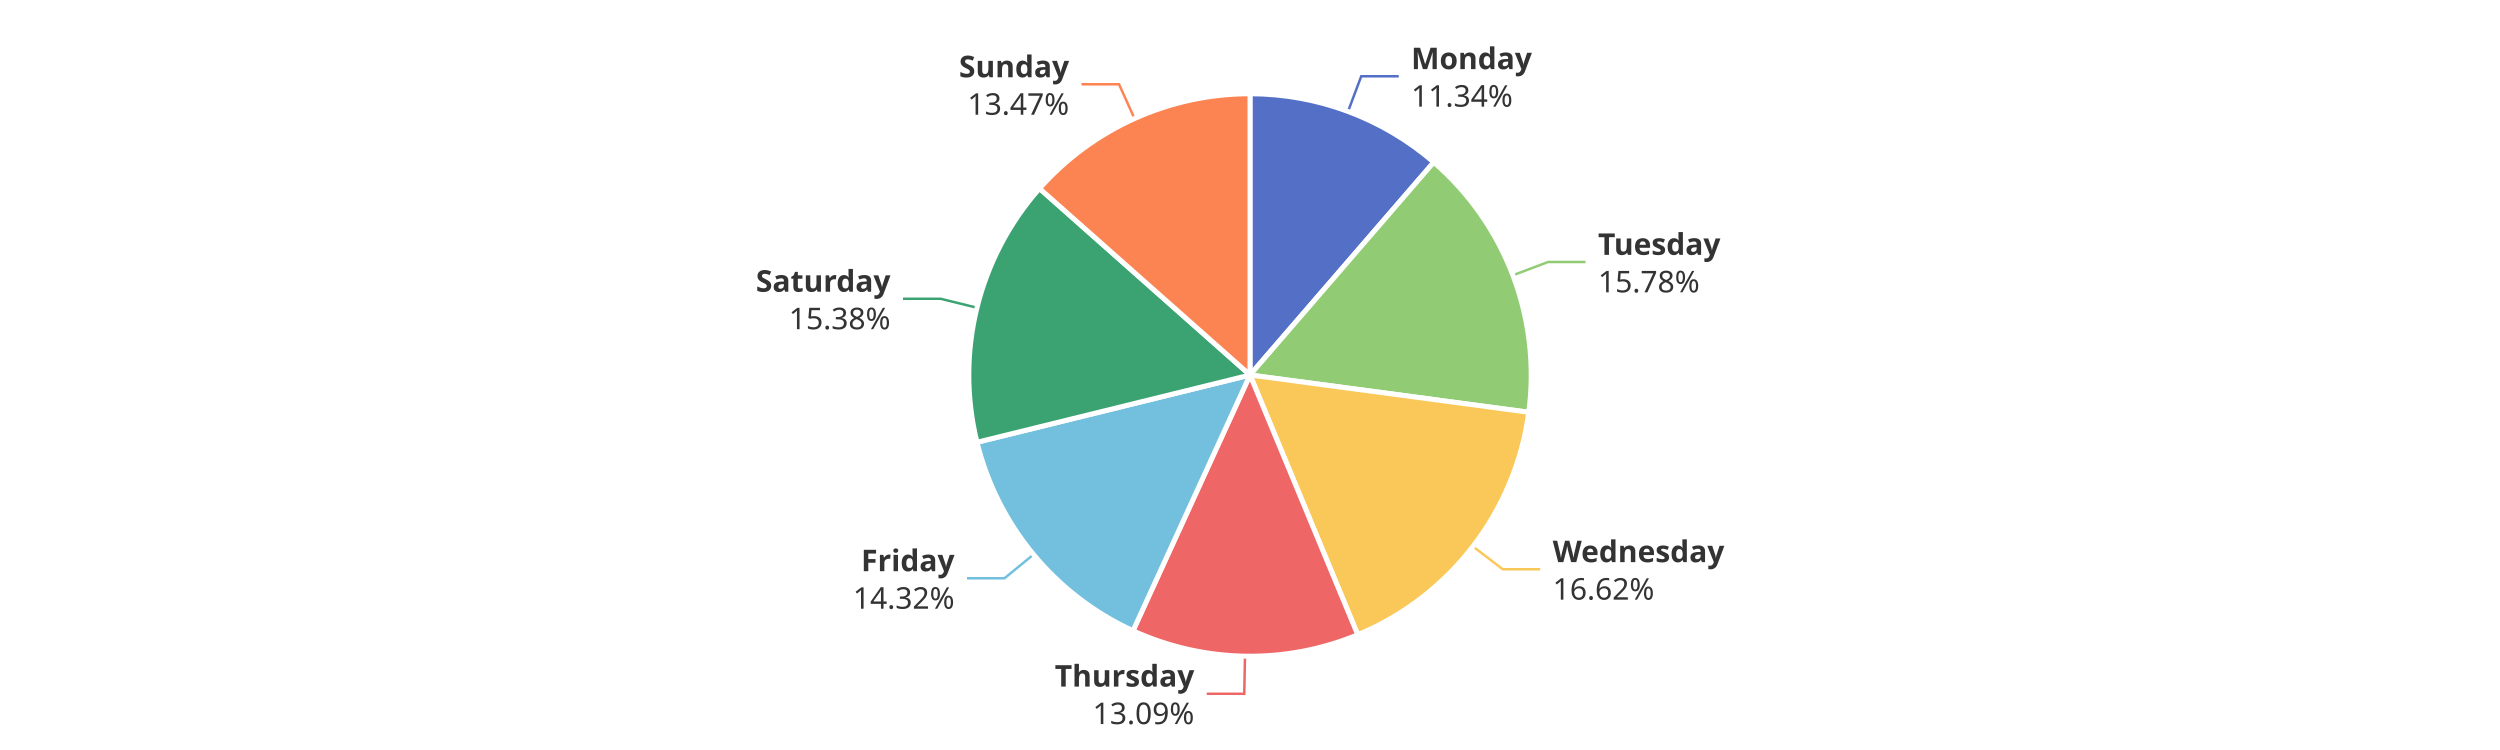
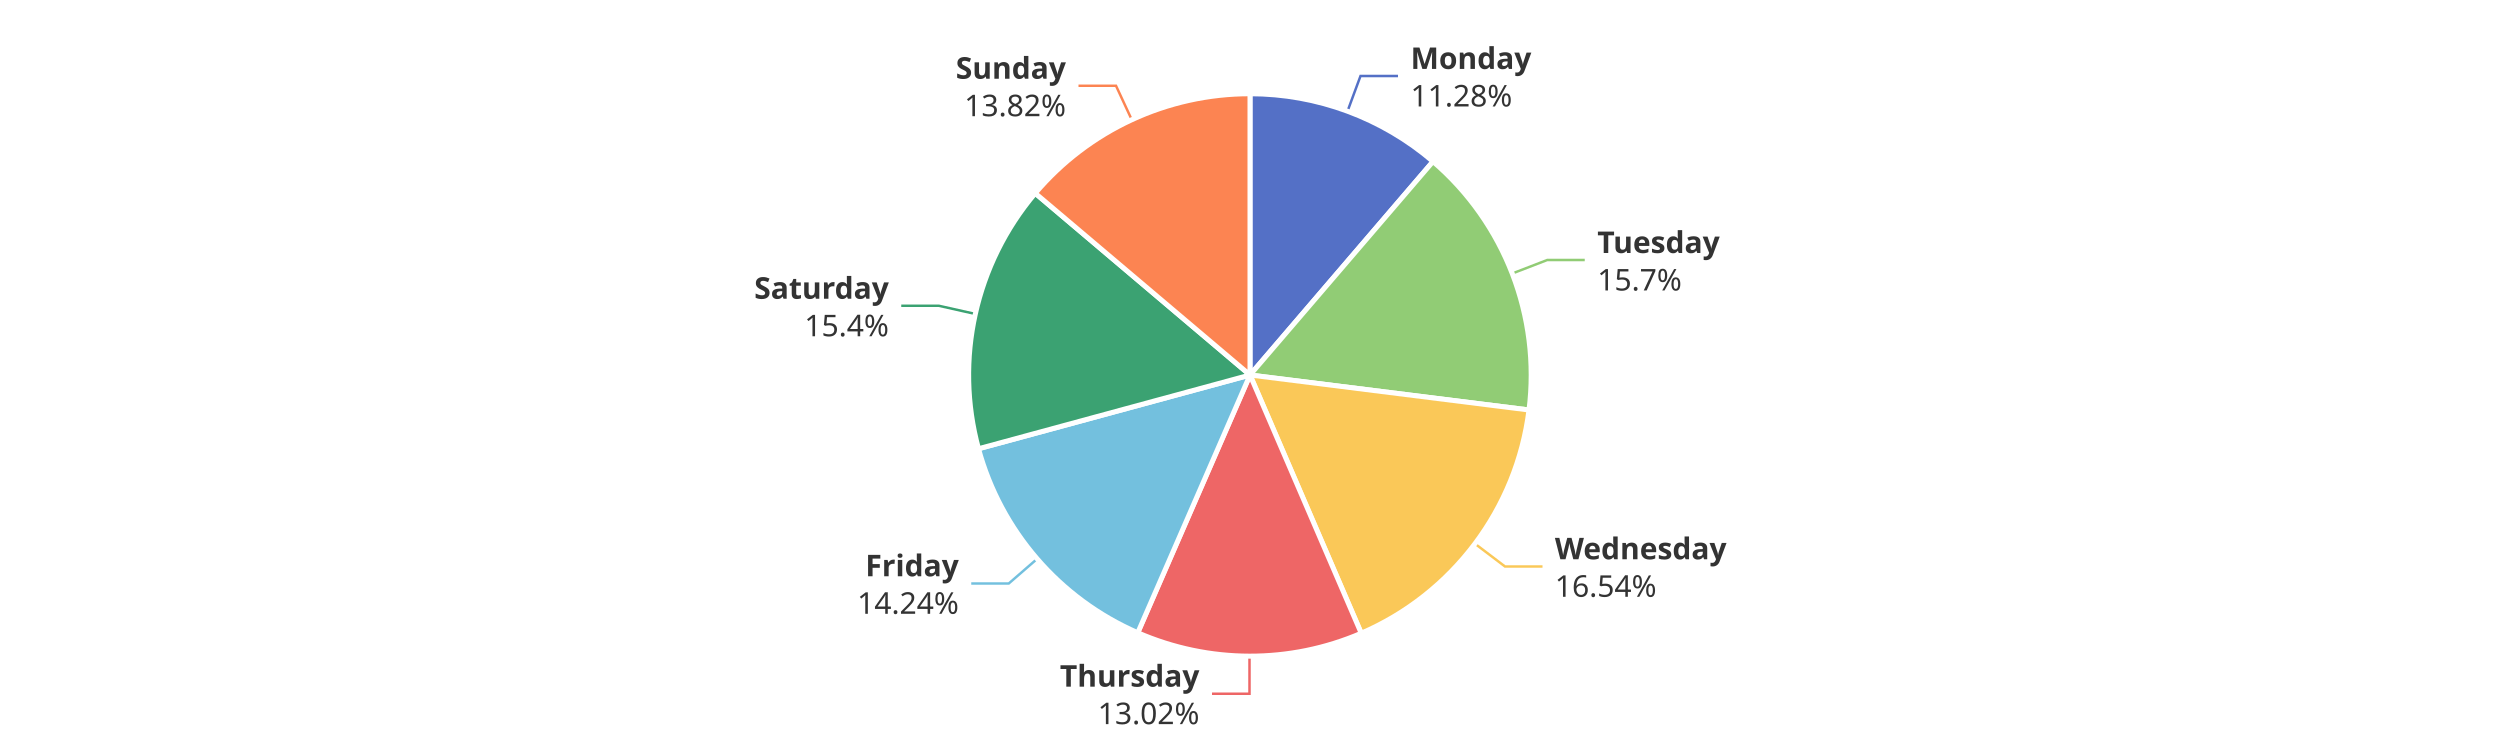
<svg xmlns="http://www.w3.org/2000/svg" width="1000" height="300" version="1.1" baseProfile="full" viewBox="0 0 1000 300">
  <rect width="1000" height="300" x="0" y="0" id="0" fill="#ffffff" />
-   <polyline points="539.2 44.6 544.5 30.5 559.5 30.5" fill="none" stroke="#5470c6" />
-   <polyline points="605.2 110.1 619.2 104.8 634.2 104.8" fill="none" stroke="#91cc75" />
-   <polyline points="589.2 218.6 601.1 227.7 616.1 227.7" fill="none" stroke="#fac858" />
-   <polyline points="498 262.5 497.7 277.5 482.7 277.5" fill="none" stroke="#ee6666" />
-   <polyline points="413.4 221.8 401.8 231.3 386.8 231.3" fill="none" stroke="#73c0de" />
-   <polyline points="390.8 123.1 376.2 119.5 361.2 119.5" fill="none" stroke="#3ba272" />
-   <polyline points="453.8 47.4 447.6 33.7 432.6 33.7" fill="none" stroke="#fc8452" />
-   <path d="M500 37.5A112.5 112.5 0 0 1 573.5 64.9L500 150Z" fill="#5470c6" stroke="#fff" stroke-width="2" stroke-linejoin="round" />
-   <path d="M573.5 64.9A112.5 112.5 0 0 1 611.5 164.9L500 150Z" fill="#91cc75" stroke="#fff" stroke-width="2" stroke-linejoin="round" />
-   <path d="M611.5 164.9A112.5 112.5 0 0 1 543.1 253.9L500 150Z" fill="#fac858" stroke="#fff" stroke-width="2" stroke-linejoin="round" />
-   <path d="M543.1 253.9A112.5 112.5 0 0 1 453.2 252.3L500 150Z" fill="#ee6666" stroke="#fff" stroke-width="2" stroke-linejoin="round" />
-   <path d="M453.2 252.3A112.5 112.5 0 0 1 390.8 176.9L500 150Z" fill="#73c0de" stroke="#fff" stroke-width="2" stroke-linejoin="round" />
-   <path d="M390.8 176.9A112.5 112.5 0 0 1 415.8 75.4L500 150Z" fill="#3ba272" stroke="#fff" stroke-width="2" stroke-linejoin="round" />
-   <path d="M415.8 75.4A112.5 112.5 0 0 1 500 37.5L500 150Z" fill="#fc8452" stroke="#fff" stroke-width="2" stroke-linejoin="round" />
-   <path d="M0 -15l42.8 0l0 30l-42.8 0Z" transform="translate(564.468 30.5059)" fill="none" />
-   <text dominant-baseline="central" text-anchor="start" style="font-size:12px;font-family:sans-serif;font-weight:bold;" y="-7.5" transform="translate(564.468 30.5059)" fill="#333" stroke="rgb(255,255,255)" stroke-width="2" paint-order="stroke" stroke-miterlimit="2">Monday</text>
-   <text dominant-baseline="central" text-anchor="start" style="font-size:12px;font-family:sans-serif;" y="7.5" transform="translate(564.468 30.5059)" fill="#333" stroke="rgb(255,255,255)" stroke-width="2" paint-order="stroke" stroke-miterlimit="2">11.34%</text>
-   <path d="M0 -15l46.2 0l0 30l-46.2 0Z" transform="translate(639.2124 104.7821)" fill="none" />
-   <text dominant-baseline="central" text-anchor="start" style="font-size:12px;font-family:sans-serif;font-weight:bold;" y="-7.5" transform="translate(639.2124 104.7821)" fill="#333" stroke="rgb(255,255,255)" stroke-width="2" paint-order="stroke" stroke-miterlimit="2">Tuesday</text>
-   <text dominant-baseline="central" text-anchor="start" style="font-size:12px;font-family:sans-serif;" y="7.5" transform="translate(639.2124 104.7821)" fill="#333" stroke="rgb(255,255,255)" stroke-width="2" paint-order="stroke" stroke-miterlimit="2">15.78%</text>
-   <path d="M0 -15l63.6 0l0 30l-63.6 0Z" transform="translate(621.0875 227.7018)" fill="none" />
-   <text dominant-baseline="central" text-anchor="start" style="font-size:12px;font-family:sans-serif;font-weight:bold;" y="-7.5" transform="translate(621.0875 227.7018)" fill="#333" stroke="rgb(255,255,255)" stroke-width="2" paint-order="stroke" stroke-miterlimit="2">Wednesday</text>
-   <text dominant-baseline="central" text-anchor="start" style="font-size:12px;font-family:sans-serif;" y="7.5" transform="translate(621.0875 227.7018)" fill="#333" stroke="rgb(255,255,255)" stroke-width="2" paint-order="stroke" stroke-miterlimit="2">16.62%</text>
-   <path d="M-50.2 -15l50.2 0l0 30l-50.2 0Z" transform="translate(477.717 277.4796)" fill="none" />
-   <text dominant-baseline="central" text-anchor="end" style="font-size:12px;font-family:sans-serif;font-weight:bold;" y="-7.5" transform="translate(477.717 277.4796)" fill="#333" stroke="rgb(255,255,255)" stroke-width="2" paint-order="stroke" stroke-miterlimit="2">Thursday</text>
-   <text dominant-baseline="central" text-anchor="end" style="font-size:12px;font-family:sans-serif;" y="7.5" transform="translate(477.717 277.4796)" fill="#333" stroke="rgb(255,255,255)" stroke-width="2" paint-order="stroke" stroke-miterlimit="2">13.09%</text>
-   <path d="M-40.9 -15l40.9 0l0 30l-40.9 0Z" transform="translate(381.8106 231.3333)" fill="none" />
-   <text dominant-baseline="central" text-anchor="end" style="font-size:12px;font-family:sans-serif;font-weight:bold;" y="-7.5" transform="translate(381.8106 231.3333)" fill="#333" stroke="rgb(255,255,255)" stroke-width="2" paint-order="stroke" stroke-miterlimit="2">Friday</text>
-   <text dominant-baseline="central" text-anchor="end" style="font-size:12px;font-family:sans-serif;" y="7.5" transform="translate(381.8106 231.3333)" fill="#333" stroke="rgb(255,255,255)" stroke-width="2" paint-order="stroke" stroke-miterlimit="2">14.32%</text>
-   <path d="M-48.2 -15l48.2 0l0 30l-48.2 0Z" transform="translate(356.1931 119.5351)" fill="none" />
-   <text dominant-baseline="central" text-anchor="end" style="font-size:12px;font-family:sans-serif;font-weight:bold;" y="-7.5" transform="translate(356.1931 119.5351)" fill="#333" stroke="rgb(255,255,255)" stroke-width="2" paint-order="stroke" stroke-miterlimit="2">Saturday</text>
-   <text dominant-baseline="central" text-anchor="end" style="font-size:12px;font-family:sans-serif;" y="7.5" transform="translate(356.1931 119.5351)" fill="#333" stroke="rgb(255,255,255)" stroke-width="2" paint-order="stroke" stroke-miterlimit="2">15.38%</text>
-   <path d="M-40.9 -15l40.9 0l0 30l-40.9 0Z" transform="translate(427.6415 33.7467)" fill="none" />
-   <text dominant-baseline="central" text-anchor="end" style="font-size:12px;font-family:sans-serif;font-weight:bold;" y="-7.5" transform="translate(427.6415 33.7467)" fill="#333" stroke="rgb(255,255,255)" stroke-width="2" paint-order="stroke" stroke-miterlimit="2">Sunday</text>
-   <text dominant-baseline="central" text-anchor="end" style="font-size:12px;font-family:sans-serif;" y="7.5" transform="translate(427.6415 33.7467)" fill="#333" stroke="rgb(255,255,255)" stroke-width="2" paint-order="stroke" stroke-miterlimit="2">13.47%</text>
+   <polyline points="539 44.5 544.2 30.4 559.2 30.4" fill="none" stroke="#5470c6" />
+   <polyline points="604.9 109.4 618.9 104 633.9 104" fill="none" stroke="#91cc75" />
+   <polyline points="590 217.5 602 226.6 617 226.6" fill="none" stroke="#fac858" />
+   <polyline points="499.8 262.5 499.8 277.5 484.8 277.5" fill="none" stroke="#ee6666" />
+   <polyline points="414.9 223.5 403.5 233.4 388.5 233.4" fill="none" stroke="#73c0de" />
+   <polyline points="390.2 125.6 375.5 122.3 360.5 122.3" fill="none" stroke="#3ba272" />
+   <polyline points="452.7 47.9 446.4 34.3 431.4 34.3" fill="none" stroke="#fc8452" />
+   <path d="M500 37.5A112.5 112.5 0 0 1 573.2 64.6L500 150Z" fill="#5470c6" stroke="#fff" stroke-width="2" stroke-linejoin="round" />
+   <path d="M573.2 64.6A112.5 112.5 0 0 1 611.6 164L500 150Z" fill="#91cc75" stroke="#fff" stroke-width="2" stroke-linejoin="round" />
+   <path d="M611.6 164A112.5 112.5 0 0 1 544.5 253.3L500 150Z" fill="#fac858" stroke="#fff" stroke-width="2" stroke-linejoin="round" />
+   <path d="M544.5 253.3A112.5 112.5 0 0 1 455.1 253.1L500 150Z" fill="#ee6666" stroke="#fff" stroke-width="2" stroke-linejoin="round" />
+   <path d="M455.1 253.1A112.5 112.5 0 0 1 391.4 179.5L500 150Z" fill="#73c0de" stroke="#fff" stroke-width="2" stroke-linejoin="round" />
+   <path d="M391.4 179.5A112.5 112.5 0 0 1 414.1 77.3L500 150Z" fill="#3ba272" stroke="#fff" stroke-width="2" stroke-linejoin="round" />
+   <path d="M414.1 77.3A112.5 112.5 0 0 1 500 37.5L500 150Z" fill="#fc8452" stroke="#fff" stroke-width="2" stroke-linejoin="round" />
+   <path d="M0 -15l42.8 0l0 30l-42.8 0Z" transform="translate(564.2426 30.4222)" fill="none" />
+   <text dominant-baseline="central" text-anchor="start" style="font-size:12px;font-family:sans-serif;font-weight:bold;" y="-7.5" transform="translate(564.2426 30.4222)" fill="#333" stroke="rgb(255,255,255)" stroke-width="2" paint-order="stroke" stroke-miterlimit="2">Monday</text>
+   <text dominant-baseline="central" text-anchor="start" style="font-size:12px;font-family:sans-serif;" y="7.5" transform="translate(564.2426 30.4222)" fill="#333" stroke="rgb(255,255,255)" stroke-width="2" paint-order="stroke" stroke-miterlimit="2">11.28%</text>
+   <path d="M0 -15l46.2 0l0 30l-46.2 0Z" transform="translate(638.9259 104.034)" fill="none" />
+   <text dominant-baseline="central" text-anchor="start" style="font-size:12px;font-family:sans-serif;font-weight:bold;" y="-7.5" transform="translate(638.9259 104.034)" fill="#333" stroke="rgb(255,255,255)" stroke-width="2" paint-order="stroke" stroke-miterlimit="2">Tuesday</text>
+   <text dominant-baseline="central" text-anchor="start" style="font-size:12px;font-family:sans-serif;" y="7.5" transform="translate(638.9259 104.034)" fill="#333" stroke="rgb(255,255,255)" stroke-width="2" paint-order="stroke" stroke-miterlimit="2">15.7%</text>
+   <path d="M0 -15l63.6 0l0 30l-63.6 0Z" transform="translate(621.9598 226.5536)" fill="none" />
+   <text dominant-baseline="central" text-anchor="start" style="font-size:12px;font-family:sans-serif;font-weight:bold;" y="-7.5" transform="translate(621.9598 226.5536)" fill="#333" stroke="rgb(255,255,255)" stroke-width="2" paint-order="stroke" stroke-miterlimit="2">Wednesday</text>
+   <text dominant-baseline="central" text-anchor="start" style="font-size:12px;font-family:sans-serif;" y="7.5" transform="translate(621.9598 226.5536)" fill="#333" stroke="rgb(255,255,255)" stroke-width="2" paint-order="stroke" stroke-miterlimit="2">16.54%</text>
+   <path d="M-50.2 -15l50.2 0l0 30l-50.2 0Z" transform="translate(479.7597 277.4998)" fill="none" />
+   <text dominant-baseline="central" text-anchor="end" style="font-size:12px;font-family:sans-serif;font-weight:bold;" y="-7.5" transform="translate(479.7597 277.4998)" fill="#333" stroke="rgb(255,255,255)" stroke-width="2" paint-order="stroke" stroke-miterlimit="2">Thursday</text>
+   <text dominant-baseline="central" text-anchor="end" style="font-size:12px;font-family:sans-serif;" y="7.5" transform="translate(479.7597 277.4998)" fill="#333" stroke="rgb(255,255,255)" stroke-width="2" paint-order="stroke" stroke-miterlimit="2">13.02%</text>
+   <path d="M-40.9 -15l40.9 0l0 30l-40.9 0Z" transform="translate(383.518 233.3515)" fill="none" />
+   <text dominant-baseline="central" text-anchor="end" style="font-size:12px;font-family:sans-serif;font-weight:bold;" y="-7.5" transform="translate(383.518 233.3515)" fill="#333" stroke="rgb(255,255,255)" stroke-width="2" paint-order="stroke" stroke-miterlimit="2">Friday</text>
+   <text dominant-baseline="central" text-anchor="end" style="font-size:12px;font-family:sans-serif;" y="7.5" transform="translate(383.518 233.3515)" fill="#333" stroke="rgb(255,255,255)" stroke-width="2" paint-order="stroke" stroke-miterlimit="2">14.24%</text>
+   <path d="M-48.2 -15l48.2 0l0 30l-48.2 0Z" transform="translate(355.5358 122.3431)" fill="none" />
+   <text dominant-baseline="central" text-anchor="end" style="font-size:12px;font-family:sans-serif;font-weight:bold;" y="-7.5" transform="translate(355.5358 122.3431)" fill="#333" stroke="rgb(255,255,255)" stroke-width="2" paint-order="stroke" stroke-miterlimit="2">Saturday</text>
+   <text dominant-baseline="central" text-anchor="end" style="font-size:12px;font-family:sans-serif;" y="7.5" transform="translate(355.5358 122.3431)" fill="#333" stroke="rgb(255,255,255)" stroke-width="2" paint-order="stroke" stroke-miterlimit="2">15.4%</text>
+   <path d="M-40.9 -15l40.9 0l0 30l-40.9 0Z" transform="translate(426.3664 34.3294)" fill="none" />
+   <text dominant-baseline="central" text-anchor="end" style="font-size:12px;font-family:sans-serif;font-weight:bold;" y="-7.5" transform="translate(426.3664 34.3294)" fill="#333" stroke="rgb(255,255,255)" stroke-width="2" paint-order="stroke" stroke-miterlimit="2">Sunday</text>
+   <text dominant-baseline="central" text-anchor="end" style="font-size:12px;font-family:sans-serif;" y="7.5" transform="translate(426.3664 34.3294)" fill="#333" stroke="rgb(255,255,255)" stroke-width="2" paint-order="stroke" stroke-miterlimit="2">13.82%</text>
</svg>
